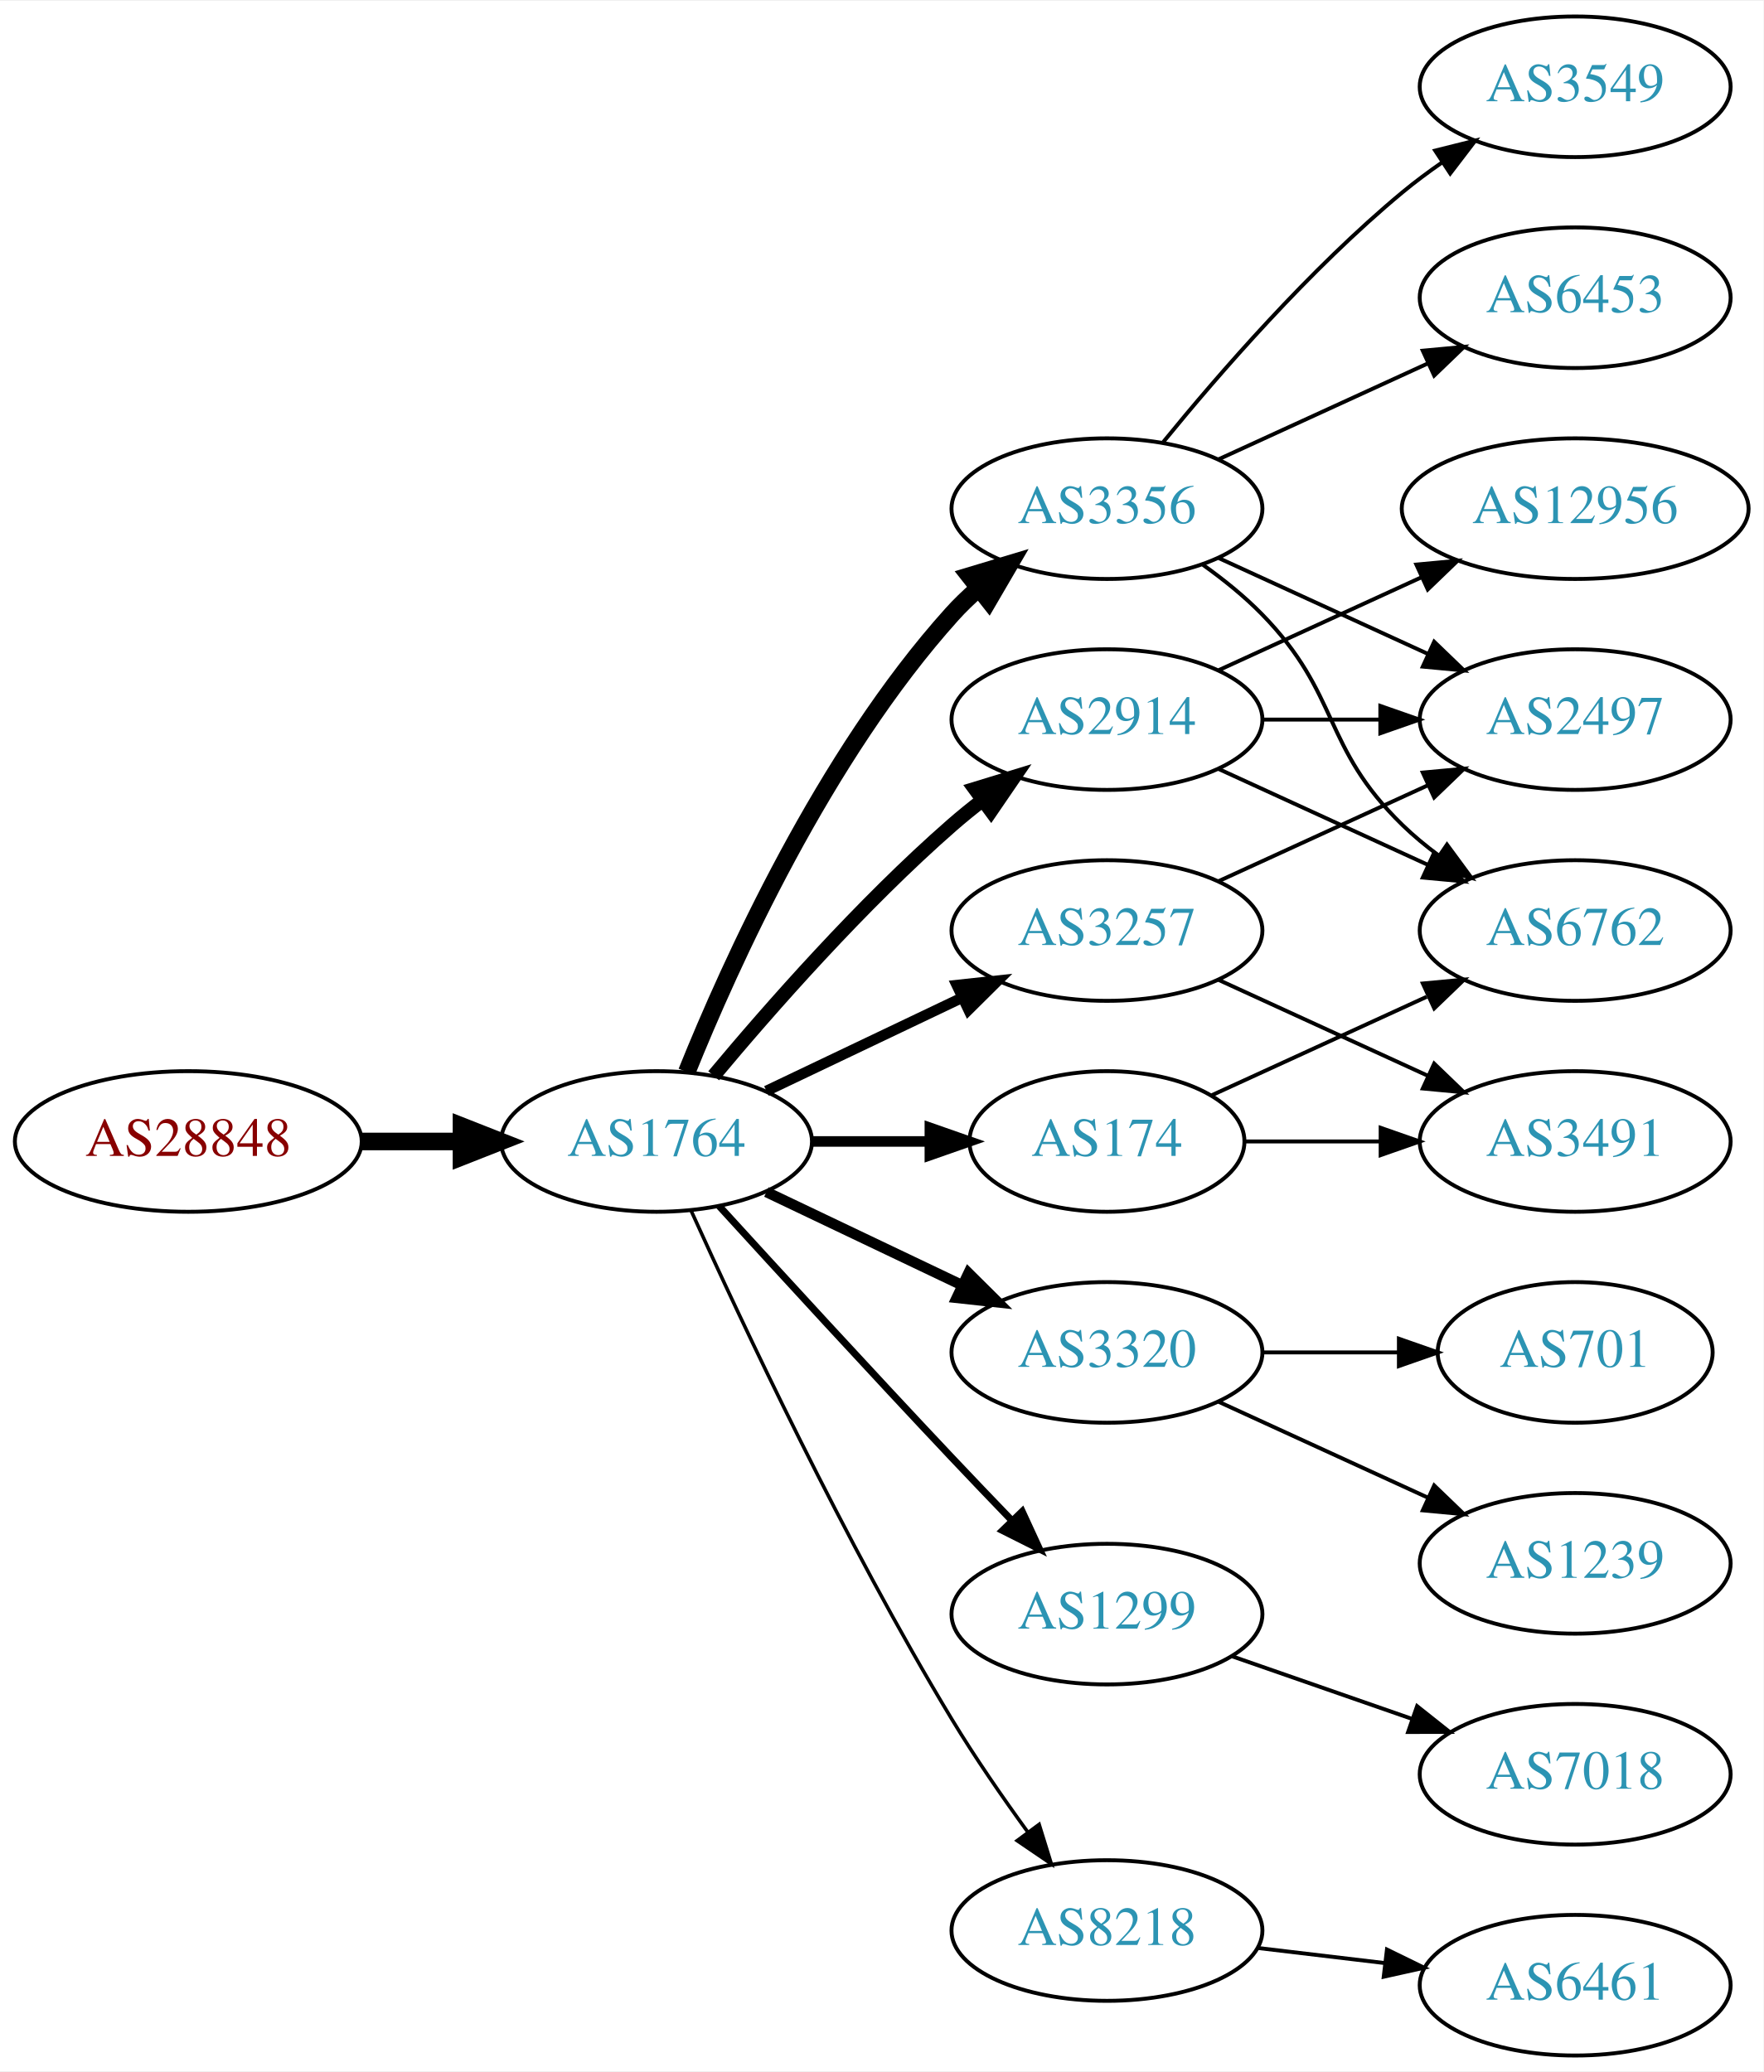
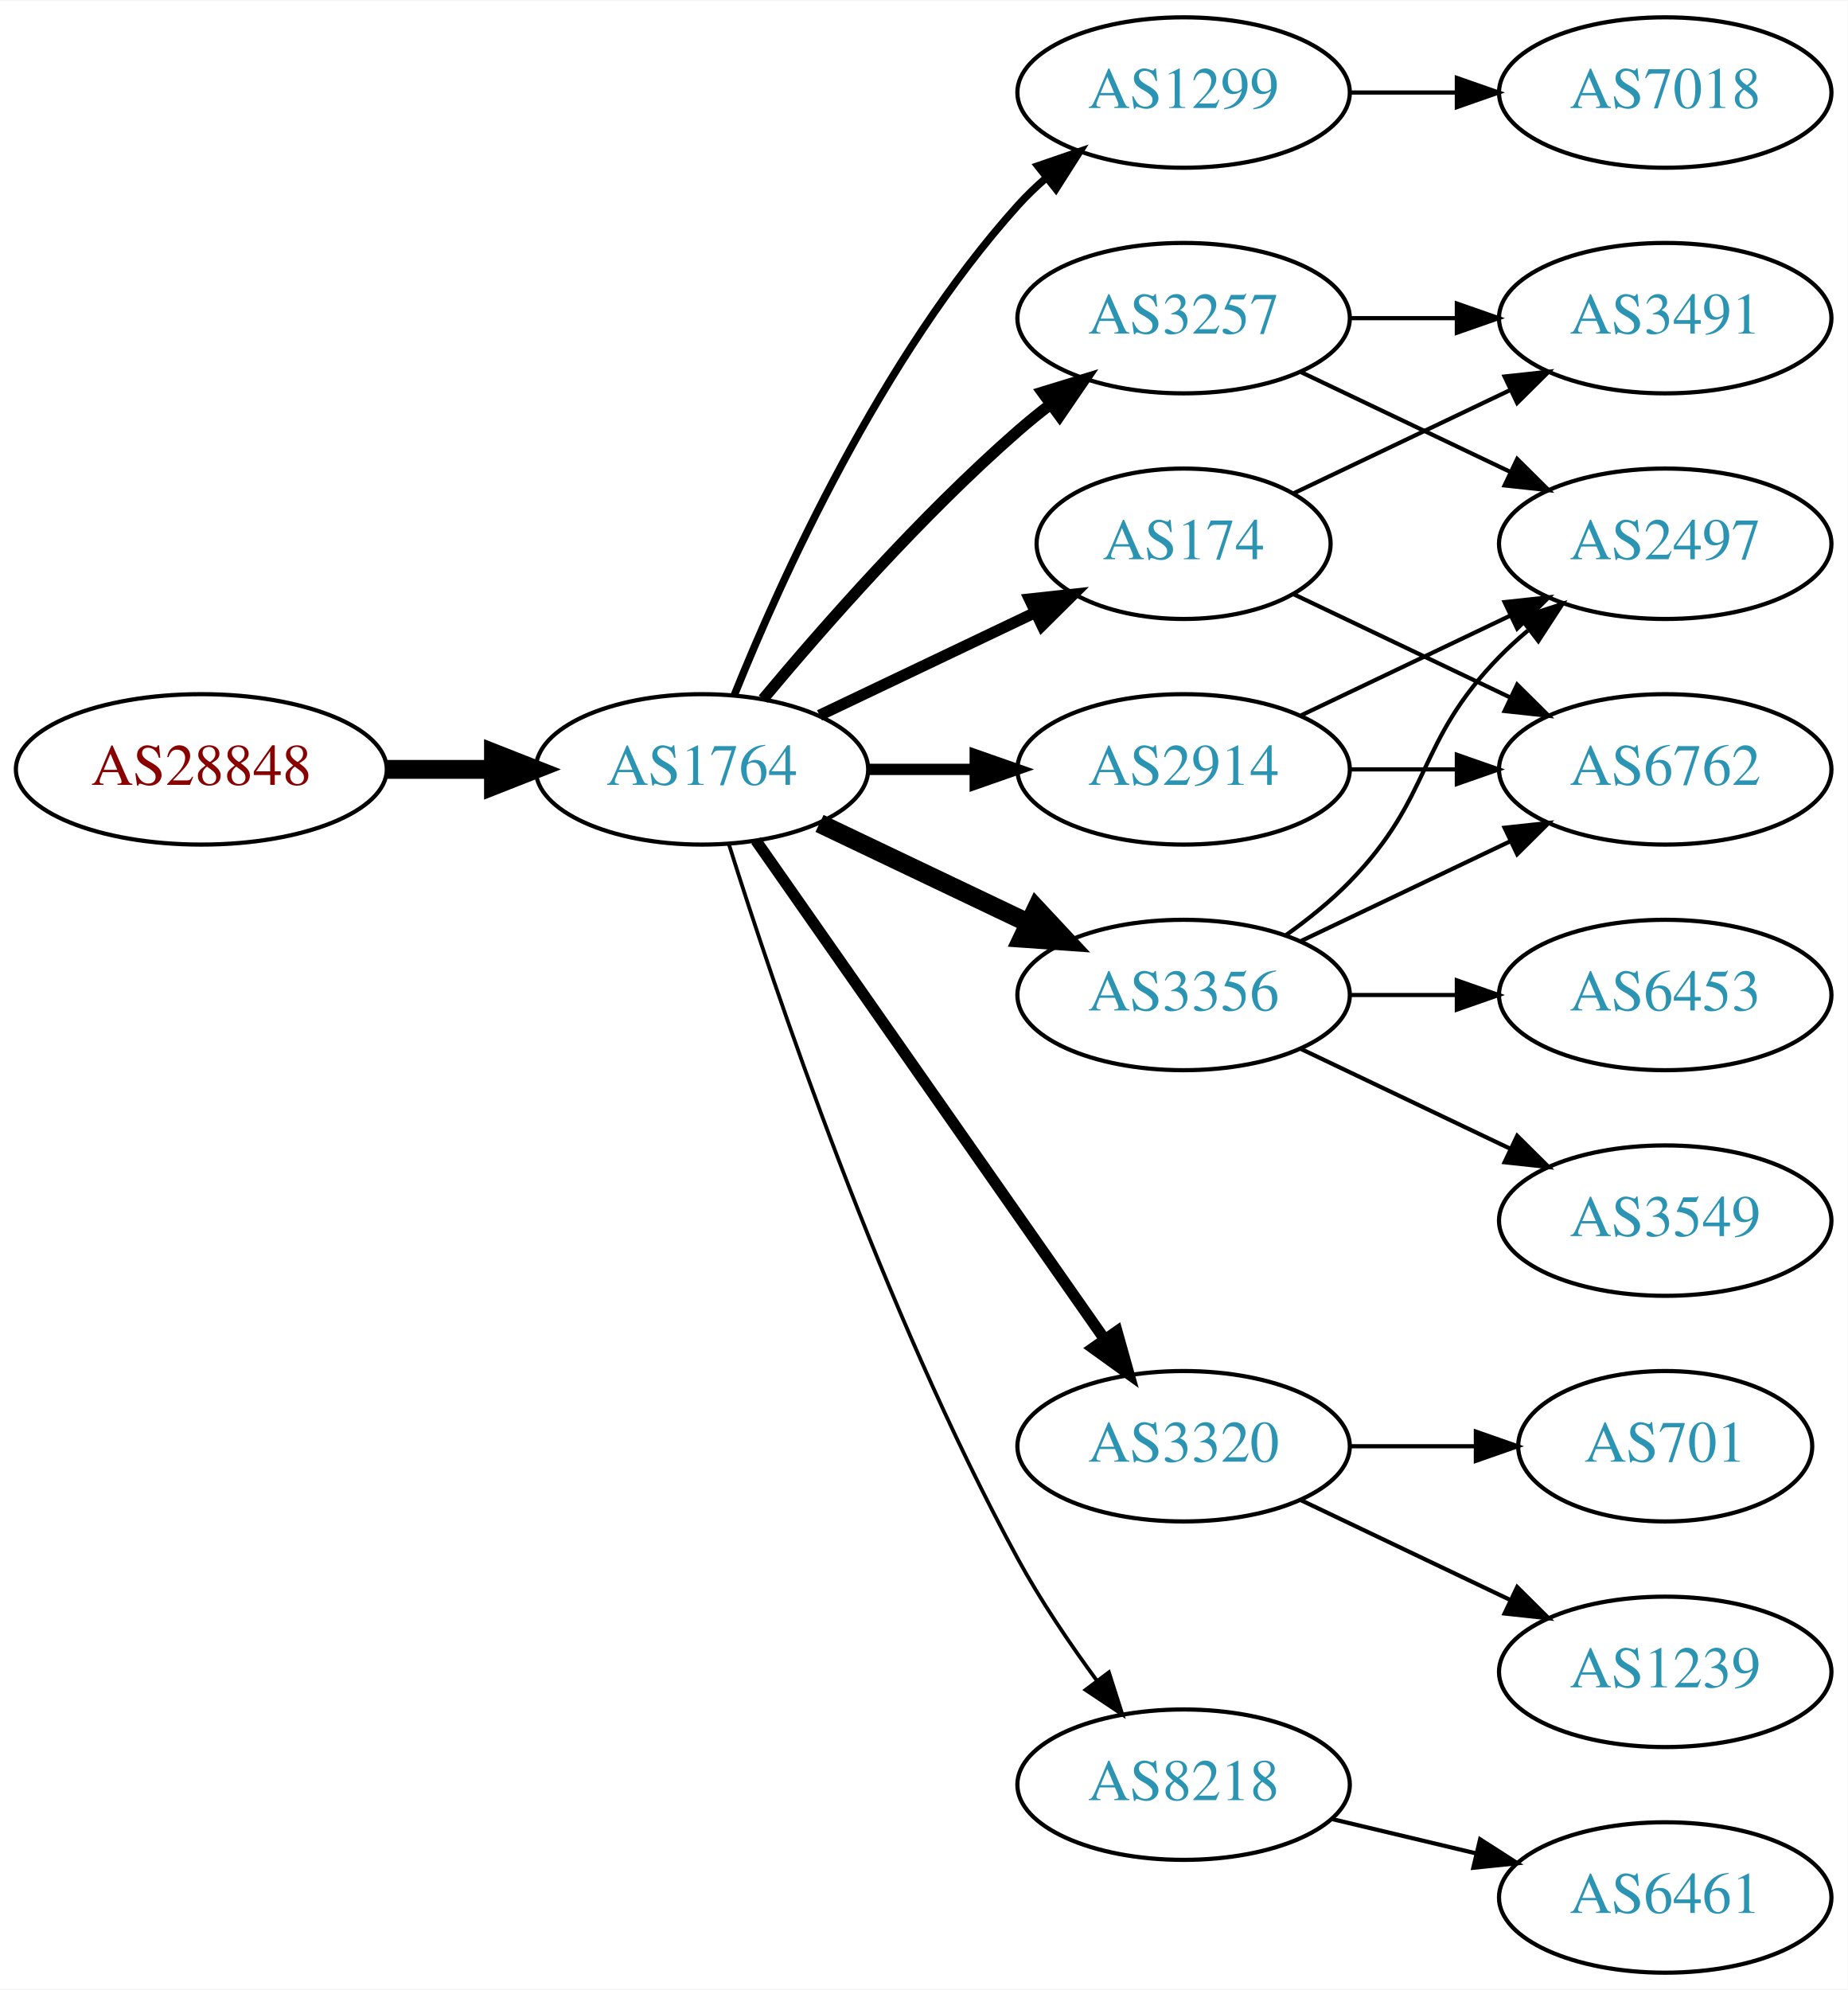
- <svg xmlns="http://www.w3.org/2000/svg" xmlns:xlink="http://www.w3.org/1999/xlink" width="451pt" height="530pt" viewBox="0.00 0.00 451.37 530.00">
-   <g id="graph0" class="graph" transform="scale(1 1) rotate(0) translate(4 526)">
-     <polygon fill="white" stroke="none" points="-4,4 -4,-526 447.37,-526 447.37,4 -4,4" />
+ <svg xmlns="http://www.w3.org/2000/svg" xmlns:xlink="http://www.w3.org/1999/xlink" width="442pt" height="476pt" viewBox="0.00 0.00 442.27 476.00">
+   <g id="graph0" class="graph" transform="scale(1 1) rotate(0) translate(4 472)">
+     <polygon fill="white" stroke="none" points="-4,4 -4,-472 438.271,-472 438.271,4 -4,4" />
    <g id="node1" class="node">
      <g id="a_node1">
        <a xlink:href="/asn/28848" xlink:title="AS28848 ~ UNIDO-AS [AT]">
-           <ellipse fill="#ffffff" stroke="black" cx="44.196" cy="-234" rx="44.393" ry="18" />
-           <text text-anchor="middle" x="44.196" y="-230.3" font-family="Times,serif" font-size="14.00" fill="#880000">AS28848</text>
+           <ellipse fill="#ffffff" stroke="black" cx="44.196" cy="-288" rx="44.393" ry="18" />
+           <text text-anchor="middle" x="44.196" y="-284.3" font-family="Times,serif" font-size="14.00" fill="#880000">AS28848</text>
        </a>
      </g>
    </g>
    <g id="node2" class="node">
      <g id="a_node2">
        <a xlink:href="/asn/1764" xlink:title="AS1764 ~ NEXTLAYER-AS [AT]">
-           <ellipse fill="#ffffff" stroke="black" cx="164.039" cy="-234" rx="39.794" ry="18" />
-           <text text-anchor="middle" x="164.039" y="-230.3" font-family="Times,serif" font-size="14.00" fill="#2c94b3">AS1764</text>
+           <ellipse fill="#ffffff" stroke="black" cx="164.039" cy="-288" rx="39.794" ry="18" />
+           <text text-anchor="middle" x="164.039" y="-284.3" font-family="Times,serif" font-size="14.00" fill="#2c94b3">AS1764</text>
        </a>
      </g>
    </g>
    <g id="edge1" class="edge">
-       <path fill="none" stroke="black" stroke-width="4.5" d="M88.407,-234C96.72,-234 105.482,-234 113.965,-234" />
-       <polygon fill="black" stroke="black" stroke-width="4.5" points="114.123,-237.938 124.123,-234 114.123,-230.063 114.123,-237.938" />
+       <path fill="none" stroke="black" stroke-width="4.5" d="M88.407,-288C96.72,-288 105.482,-288 113.965,-288" />
+       <polygon fill="black" stroke="black" stroke-width="4.5" points="114.123,-291.938 124.123,-288 114.123,-284.063 114.123,-291.938" />
    </g>
    <g id="node3" class="node">
      <g id="a_node3">
-         <a xlink:href="/asn/3356" xlink:title="AS3356 ~ Level 3 Parent, LLC [US]">
-           <ellipse fill="#ffffff" stroke="black" cx="279.332" cy="-396" rx="39.794" ry="18" />
-           <text text-anchor="middle" x="279.332" y="-392.3" font-family="Times,serif" font-size="14.00" fill="#2c94b3">AS3356</text>
+         <a xlink:href="/asn/1299" xlink:title="AS1299 ~ Telia Carrier [EU]">
+           <ellipse fill="#ffffff" stroke="black" cx="279.332" cy="-450" rx="39.794" ry="18" />
+           <text text-anchor="middle" x="279.332" y="-446.3" font-family="Times,serif" font-size="14.00" fill="#2c94b3">AS1299</text>
        </a>
      </g>
    </g>
    <g id="edge2" class="edge">
-       <path fill="none" stroke="black" stroke-width="4.5" d="M171.786,-251.787C182.837,-279.243 206.891,-332.578 239.685,-369 241.688,-371.224 243.906,-373.363 246.239,-375.397" />
-       <polygon fill="black" stroke="black" stroke-width="4.5" points="244.166,-378.777 254.458,-381.873 249.04,-372.591 244.166,-378.777" />
+       <path fill="none" stroke="black" stroke-width="1.8" d="M171.786,-305.787C182.837,-333.243 206.891,-386.578 239.685,-423 241.688,-425.224 243.906,-427.363 246.239,-429.397" />
+       <polygon fill="black" stroke="black" stroke-width="1.8" points="244.437,-432.433 254.458,-435.873 248.769,-426.935 244.437,-432.433" />
    </g>
    <g id="node4" class="node">
      <g id="a_node4">
        <a xlink:href="/asn/3257" xlink:title="AS3257 ~ GTT [DE]">
-           <ellipse fill="#ffffff" stroke="black" cx="279.332" cy="-288" rx="39.794" ry="18" />
-           <text text-anchor="middle" x="279.332" y="-284.3" font-family="Times,serif" font-size="14.00" fill="#2c94b3">AS3257</text>
+           <ellipse fill="#ffffff" stroke="black" cx="279.332" cy="-396" rx="39.794" ry="18" />
+           <text text-anchor="middle" x="279.332" y="-392.3" font-family="Times,serif" font-size="14.00" fill="#2c94b3">AS3257</text>
        </a>
      </g>
    </g>
    <g id="edge3" class="edge">
-       <path fill="none" stroke="black" stroke-width="2.7" d="M192.175,-246.934C207.169,-254.081 225.99,-263.052 242.213,-270.785" />
-       <polygon fill="black" stroke="black" stroke-width="2.7" points="240.884,-274.028 251.417,-275.171 243.895,-267.709 240.884,-274.028" />
+       <path fill="none" stroke="black" stroke-width="2.7" d="M178.669,-304.817C192.951,-321.929 216.498,-348.745 239.685,-369 242.151,-371.154 244.789,-373.294 247.487,-375.372" />
+       <polygon fill="black" stroke="black" stroke-width="2.7" points="245.512,-378.264 255.641,-381.37 249.66,-372.625 245.512,-378.264" />
    </g>
    <g id="node5" class="node">
      <g id="a_node5">
-         <a xlink:href="/asn/3320" xlink:title="AS3320 ~ DTAG [DE]">
-           <ellipse fill="#ffffff" stroke="black" cx="279.332" cy="-180" rx="39.794" ry="18" />
-           <text text-anchor="middle" x="279.332" y="-176.3" font-family="Times,serif" font-size="14.00" fill="#2c94b3">AS3320</text>
+         <a xlink:href="/asn/3356" xlink:title="AS3356 ~ Level 3 Parent, LLC [US]">
+           <ellipse fill="#ffffff" stroke="black" cx="279.332" cy="-234" rx="39.794" ry="18" />
+           <text text-anchor="middle" x="279.332" y="-230.3" font-family="Times,serif" font-size="14.00" fill="#2c94b3">AS3356</text>
        </a>
      </g>
    </g>
    <g id="edge4" class="edge">
-       <path fill="none" stroke="black" stroke-width="2.7" d="M192.175,-221.066C207.169,-213.919 225.99,-204.948 242.213,-197.215" />
-       <polygon fill="black" stroke="black" stroke-width="2.7" points="243.895,-200.291 251.417,-192.829 240.884,-193.972 243.895,-200.291" />
+       <path fill="none" stroke="black" stroke-width="4.5" d="M192.175,-275.066C207.169,-267.919 225.99,-258.948 242.213,-251.215" />
+       <polygon fill="black" stroke="black" stroke-width="4.5" points="244.084,-254.686 251.417,-246.829 240.695,-247.577 244.084,-254.686" />
    </g>
    <g id="node6" class="node">
      <g id="a_node6">
-         <a xlink:href="/asn/2914" xlink:title="AS2914 ~ NTT America, Inc. [US]">
-           <ellipse fill="#ffffff" stroke="black" cx="279.332" cy="-342" rx="39.794" ry="18" />
-           <text text-anchor="middle" x="279.332" y="-338.3" font-family="Times,serif" font-size="14.00" fill="#2c94b3">AS2914</text>
+         <a xlink:href="/asn/3320" xlink:title="AS3320 ~ DTAG [DE]">
+           <ellipse fill="#ffffff" stroke="black" cx="279.332" cy="-126" rx="39.794" ry="18" />
+           <text text-anchor="middle" x="279.332" y="-122.3" font-family="Times,serif" font-size="14.00" fill="#2c94b3">AS3320</text>
        </a>
      </g>
    </g>
    <g id="edge5" class="edge">
-       <path fill="none" stroke="black" stroke-width="3.6" d="M178.669,-250.817C192.951,-267.929 216.498,-294.745 239.685,-315 242.151,-317.154 244.789,-319.294 247.487,-321.372" />
-       <polygon fill="black" stroke="black" stroke-width="3.6" points="245.512,-324.264 255.641,-327.37 249.66,-318.625 245.512,-324.264" />
+       <path fill="none" stroke="black" stroke-width="2.7" d="M176.949,-270.969C196.871,-242.483 237.06,-185.015 260.41,-151.626" />
+       <polygon fill="black" stroke="black" stroke-width="2.7" points="263.377,-153.491 266.24,-143.29 257.641,-149.479 263.377,-153.491" />
    </g>
    <g id="node7" class="node">
      <g id="a_node7">
-         <a xlink:href="/asn/1299" xlink:title="AS1299 ~ Telia Carrier [EU]">
-           <ellipse fill="#ffffff" stroke="black" cx="279.332" cy="-113" rx="39.794" ry="18" />
-           <text text-anchor="middle" x="279.332" y="-109.3" font-family="Times,serif" font-size="14.00" fill="#2c94b3">AS1299</text>
+         <a xlink:href="/asn/174" xlink:title="AS174 ~ Cogent Communications [US]">
+           <ellipse fill="#ffffff" stroke="black" cx="279.332" cy="-342" rx="35.194" ry="18" />
+           <text text-anchor="middle" x="279.332" y="-338.3" font-family="Times,serif" font-size="14.00" fill="#2c94b3">AS174</text>
        </a>
      </g>
    </g>
    <g id="edge6" class="edge">
-       <path fill="none" stroke="black" stroke-width="1.8" d="M180.08,-217.45C195.076,-201.005 218.817,-175.115 239.685,-153 244.583,-147.809 249.874,-142.282 254.923,-137.045" />
-       <polygon fill="black" stroke="black" stroke-width="1.8" points="257.636,-139.274 262.072,-129.653 252.604,-134.407 257.636,-139.274" />
+       <path fill="none" stroke="black" stroke-width="2.7" d="M192.175,-300.934C207.607,-308.29 227.092,-317.577 243.628,-325.459" />
+       <polygon fill="black" stroke="black" stroke-width="2.7" points="242.436,-328.768 252.969,-329.911 245.448,-322.449 242.436,-328.768" />
    </g>
    <g id="node8" class="node">
      <g id="a_node8">
-         <a xlink:href="/asn/8218" xlink:title="AS8218 ~ legacy Neotelecoms [FR]">
-           <ellipse fill="#ffffff" stroke="black" cx="279.332" cy="-32" rx="39.794" ry="18" />
-           <text text-anchor="middle" x="279.332" y="-28.3" font-family="Times,serif" font-size="14.00" fill="#2c94b3">AS8218</text>
+         <a xlink:href="/asn/2914" xlink:title="AS2914 ~ NTT America, Inc. [US]">
+           <ellipse fill="#ffffff" stroke="black" cx="279.332" cy="-288" rx="39.794" ry="18" />
+           <text text-anchor="middle" x="279.332" y="-284.3" font-family="Times,serif" font-size="14.00" fill="#2c94b3">AS2914</text>
        </a>
      </g>
    </g>
    <g id="edge7" class="edge">
-       <path fill="none" stroke="black" stroke-width="0.9" d="M172.926,-216.215C185.703,-187.94 212.273,-131.303 239.685,-86 245.565,-76.283 252.642,-66.048 259.125,-57.132" />
-       <polygon fill="black" stroke="black" stroke-width="0.9" points="261.971,-59.171 265.1,-49.049 256.341,-55.01 261.971,-59.171" />
+       <path fill="none" stroke="black" stroke-width="2.7" d="M203.711,-288C211.914,-288 220.678,-288 229.21,-288" />
+       <polygon fill="black" stroke="black" stroke-width="2.7" points="229.449,-291.5 239.449,-288 229.449,-284.5 229.449,-291.5" />
    </g>
    <g id="node9" class="node">
      <g id="a_node9">
-         <a xlink:href="/asn/174" xlink:title="AS174 ~ Cogent Communications [US]">
-           <ellipse fill="#ffffff" stroke="black" cx="279.332" cy="-234" rx="35.194" ry="18" />
-           <text text-anchor="middle" x="279.332" y="-230.3" font-family="Times,serif" font-size="14.00" fill="#2c94b3">AS174</text>
+         <a xlink:href="/asn/8218" xlink:title="AS8218 ~ legacy Neotelecoms [FR]">
+           <ellipse fill="#ffffff" stroke="black" cx="279.332" cy="-45" rx="39.794" ry="18" />
+           <text text-anchor="middle" x="279.332" y="-41.3" font-family="Times,serif" font-size="14.00" fill="#2c94b3">AS8218</text>
        </a>
      </g>
    </g>
    <g id="edge8" class="edge">
-       <path fill="none" stroke="black" stroke-width="2.7" d="M203.711,-234C213.416,-234 223.907,-234 233.87,-234" />
-       <polygon fill="black" stroke="black" stroke-width="2.7" points="234.006,-237.5 244.006,-234 234.006,-230.5 234.006,-237.5" />
+       <path fill="none" stroke="black" stroke-width="0.9" d="M170.46,-270.159C181.231,-235.854 207.122,-158.797 239.685,-99 245.117,-89.026 252.091,-78.731 258.617,-69.84" />
+       <polygon fill="black" stroke="black" stroke-width="0.9" points="261.45,-71.895 264.67,-61.802 255.858,-67.684 261.45,-71.895" />
+     </g>
+     <g id="node15" class="node">
+       <g id="a_node15">
+         <a xlink:href="/asn/7018" xlink:title="AS7018 ~ AT&amp;T Services, Inc. [US]">
+           <ellipse fill="#ffffff" stroke="black" cx="394.625" cy="-450" rx="39.794" ry="18" />
+           <text text-anchor="middle" x="394.625" y="-446.3" font-family="Times,serif" font-size="14.00" fill="#2c94b3">AS7018</text>
+         </a>
+       </g>
+     </g>
+     <g id="edge15" class="edge">
+       <path fill="none" stroke="black" d="M319.004,-450C327.207,-450 335.971,-450 344.503,-450" />
+       <polygon fill="black" stroke="black" points="344.742,-453.5 354.742,-450 344.742,-446.5 344.742,-453.5" />
+     </g>
+     <g id="node10" class="node">
+       <g id="a_node10">
+         <a xlink:href="/asn/3491" xlink:title="AS3491 ~ PCCW Global, Inc. [US]">
+           <ellipse fill="#ffffff" stroke="black" cx="394.625" cy="-396" rx="39.794" ry="18" />
+           <text text-anchor="middle" x="394.625" y="-392.3" font-family="Times,serif" font-size="14.00" fill="#2c94b3">AS3491</text>
+         </a>
+       </g>
+     </g>
+     <g id="edge9" class="edge">
+       <path fill="none" stroke="black" d="M319.004,-396C327.207,-396 335.971,-396 344.503,-396" />
+       <polygon fill="black" stroke="black" points="344.742,-399.5 354.742,-396 344.742,-392.5 344.742,-399.5" />
+     </g>
+     <g id="node11" class="node">
+       <g id="a_node11">
+         <a xlink:href="/asn/2497" xlink:title="AS2497 ~ Internet Initiative Japan Inc. [JP]">
+           <ellipse fill="#ffffff" stroke="black" cx="394.625" cy="-342" rx="39.794" ry="18" />
+           <text text-anchor="middle" x="394.625" y="-338.3" font-family="Times,serif" font-size="14.00" fill="#2c94b3">AS2497</text>
+         </a>
+       </g>
+     </g>
+     <g id="edge10" class="edge">
+       <path fill="none" stroke="black" d="M307.468,-383.066C322.462,-375.919 341.283,-366.948 357.506,-359.215" />
+       <polygon fill="black" stroke="black" points="359.188,-362.291 366.71,-354.829 356.177,-355.972 359.188,-362.291" />
+     </g>
+     <g id="edge11" class="edge">
+       <path fill="none" stroke="black" d="M303.926,-248.389C309.182,-252.148 314.513,-256.437 318.978,-261 339.151,-281.617 334.806,-294.383 354.978,-315 357.071,-317.139 359.354,-319.218 361.731,-321.21" />
+       <polygon fill="black" stroke="black" points="359.974,-324.275 370.031,-327.611 364.249,-318.732 359.974,-324.275" />
    </g>
    <g id="node12" class="node">
      <g id="a_node12">
        <a xlink:href="/asn/3549" xlink:title="AS3549 ~ Level 3 Parent, LLC [US]">
-           <ellipse fill="#ffffff" stroke="black" cx="399.174" cy="-504" rx="39.794" ry="18" />
-           <text text-anchor="middle" x="399.174" y="-500.3" font-family="Times,serif" font-size="14.00" fill="#2c94b3">AS3549</text>
-         </a>
-       </g>
-     </g>
-     <g id="edge11" class="edge">
-       <path fill="none" stroke="black" d="M293.751,-413.065C307.865,-430.375 331.28,-457.345 354.978,-477 358.194,-479.668 361.695,-482.27 365.265,-484.741" />
-       <polygon fill="black" stroke="black" points="363.343,-487.666 373.622,-490.236 367.189,-481.817 363.343,-487.666" />
+           <ellipse fill="#ffffff" stroke="black" cx="394.625" cy="-180" rx="39.794" ry="18" />
+           <text text-anchor="middle" x="394.625" y="-176.3" font-family="Times,serif" font-size="14.00" fill="#2c94b3">AS3549</text>
+         </a>
+       </g>
+     </g>
+     <g id="edge12" class="edge">
+       <path fill="none" stroke="black" d="M307.468,-221.066C322.462,-213.919 341.283,-204.948 357.506,-197.215" />
+       <polygon fill="black" stroke="black" points="359.188,-200.291 366.71,-192.829 356.177,-193.972 359.188,-200.291" />
    </g>
    <g id="node13" class="node">
      <g id="a_node13">
-         <a xlink:href="/asn/6453" xlink:title="AS6453 ~ TATA COMMUNICATIONS (AMERICA) INC [US]">
-           <ellipse fill="#ffffff" stroke="black" cx="399.174" cy="-450" rx="39.794" ry="18" />
-           <text text-anchor="middle" x="399.174" y="-446.3" font-family="Times,serif" font-size="14.00" fill="#2c94b3">AS6453</text>
-         </a>
-       </g>
-     </g>
-     <g id="edge12" class="edge">
-       <path fill="none" stroke="black" d="M307.96,-408.661C323.917,-415.973 344.188,-425.261 361.471,-433.181" />
-       <polygon fill="black" stroke="black" points="360.169,-436.435 370.718,-437.419 363.085,-430.071 360.169,-436.435" />
+         <a xlink:href="/asn/6762" xlink:title="AS6762 ~ TELECOM ITALIA SPARKLE S.p.A. [IT]">
+           <ellipse fill="#ffffff" stroke="black" cx="394.625" cy="-288" rx="39.794" ry="18" />
+           <text text-anchor="middle" x="394.625" y="-284.3" font-family="Times,serif" font-size="14.00" fill="#2c94b3">AS6762</text>
+         </a>
+       </g>
+     </g>
+     <g id="edge13" class="edge">
+       <path fill="none" stroke="black" d="M307.468,-246.934C322.462,-254.081 341.283,-263.052 357.506,-270.785" />
+       <polygon fill="black" stroke="black" points="356.177,-274.028 366.71,-275.171 359.188,-267.709 356.177,-274.028" />
    </g>
    <g id="node14" class="node">
      <g id="a_node14">
-         <a xlink:href="/asn/2497" xlink:title="AS2497 ~ Internet Initiative Japan Inc. [JP]">
-           <ellipse fill="#ffffff" stroke="black" cx="399.174" cy="-342" rx="39.794" ry="18" />
-           <text text-anchor="middle" x="399.174" y="-338.3" font-family="Times,serif" font-size="14.00" fill="#2c94b3">AS2497</text>
-         </a>
-       </g>
-     </g>
-     <g id="edge13" class="edge">
-       <path fill="none" stroke="black" d="M307.96,-383.339C323.917,-376.027 344.188,-366.739 361.471,-358.819" />
-       <polygon fill="black" stroke="black" points="363.085,-361.929 370.718,-354.581 360.169,-355.565 363.085,-361.929" />
-     </g>
-     <g id="node15" class="node">
-       <g id="a_node15">
-         <a xlink:href="/asn/6762" xlink:title="AS6762 ~ TELECOM ITALIA SPARKLE S.p.A. [IT]">
-           <ellipse fill="#ffffff" stroke="black" cx="399.174" cy="-288" rx="39.794" ry="18" />
-           <text text-anchor="middle" x="399.174" y="-284.3" font-family="Times,serif" font-size="14.00" fill="#2c94b3">AS6762</text>
+         <a xlink:href="/asn/6453" xlink:title="AS6453 ~ TATA COMMUNICATIONS (AMERICA) INC [US]">
+           <ellipse fill="#ffffff" stroke="black" cx="394.625" cy="-234" rx="39.794" ry="18" />
+           <text text-anchor="middle" x="394.625" y="-230.3" font-family="Times,serif" font-size="14.00" fill="#2c94b3">AS6453</text>
        </a>
      </g>
    </g>
    <g id="edge14" class="edge">
-       <path fill="none" stroke="black" d="M303.926,-381.611C309.182,-377.852 314.513,-373.563 318.978,-369 339.151,-348.383 334.285,-335.094 354.978,-315 357.823,-312.237 360.997,-309.614 364.297,-307.166" />
-       <polygon fill="black" stroke="black" points="366.363,-309.994 372.645,-301.462 362.414,-304.214 366.363,-309.994" />
-     </g>
-     <g id="edge21" class="edge">
-       <path fill="none" stroke="black" d="M307.96,-300.661C323.917,-307.973 344.188,-317.261 361.471,-325.181" />
-       <polygon fill="black" stroke="black" points="360.169,-328.435 370.718,-329.419 363.085,-322.071 360.169,-328.435" />
-     </g>
-     <g id="node19" class="node">
-       <g id="a_node19">
-         <a xlink:href="/asn/3491" xlink:title="AS3491 ~ PCCW Global, Inc. [US]">
-           <ellipse fill="#ffffff" stroke="black" cx="399.174" cy="-234" rx="39.794" ry="18" />
-           <text text-anchor="middle" x="399.174" y="-230.3" font-family="Times,serif" font-size="14.00" fill="#2c94b3">AS3491</text>
-         </a>
-       </g>
-     </g>
-     <g id="edge20" class="edge">
-       <path fill="none" stroke="black" d="M307.96,-275.339C323.917,-268.027 344.188,-258.739 361.471,-250.819" />
-       <polygon fill="black" stroke="black" points="363.085,-253.929 370.718,-246.581 360.169,-247.565 363.085,-253.929" />
-     </g>
-     <g id="node10" class="node">
-       <g id="a_node10">
-         <a xlink:href="/asn/701" xlink:title="AS701 ~ UUNET [US]">
-           <ellipse fill="#ffffff" stroke="black" cx="399.174" cy="-180" rx="35.194" ry="18" />
-           <text text-anchor="middle" x="399.174" y="-176.3" font-family="Times,serif" font-size="14.00" fill="#2c94b3">AS701</text>
-         </a>
-       </g>
-     </g>
-     <g id="edge9" class="edge">
-       <path fill="none" stroke="black" d="M319.244,-180C330.331,-180 342.491,-180 353.873,-180" />
-       <polygon fill="black" stroke="black" points="354.055,-183.5 364.055,-180 354.055,-176.5 354.055,-183.5" />
-     </g>
-     <g id="node11" class="node">
-       <g id="a_node11">
-         <a xlink:href="/asn/1239" xlink:title="AS1239 ~ Sprint [US]">
-           <ellipse fill="#ffffff" stroke="black" cx="399.174" cy="-126" rx="39.794" ry="18" />
-           <text text-anchor="middle" x="399.174" y="-122.3" font-family="Times,serif" font-size="14.00" fill="#2c94b3">AS1239</text>
-         </a>
-       </g>
-     </g>
-     <g id="edge10" class="edge">
-       <path fill="none" stroke="black" d="M307.96,-167.339C323.917,-160.027 344.188,-150.739 361.471,-142.819" />
-       <polygon fill="black" stroke="black" points="363.085,-145.929 370.718,-138.581 360.169,-139.565 363.085,-145.929" />
-     </g>
-     <g id="edge15" class="edge">
-       <path fill="none" stroke="black" d="M319.244,-342C328.798,-342 339.147,-342 349.11,-342" />
-       <polygon fill="black" stroke="black" points="349.302,-345.5 359.302,-342 349.302,-338.5 349.302,-345.5" />
-     </g>
-     <g id="edge16" class="edge">
-       <path fill="none" stroke="black" d="M307.96,-329.339C323.917,-322.027 344.188,-312.739 361.471,-304.819" />
-       <polygon fill="black" stroke="black" points="363.085,-307.929 370.718,-300.581 360.169,-301.565 363.085,-307.929" />
+       <path fill="none" stroke="black" d="M319.004,-234C327.207,-234 335.971,-234 344.503,-234" />
+       <polygon fill="black" stroke="black" points="344.742,-237.5 354.742,-234 344.742,-230.5 344.742,-237.5" />
    </g>
    <g id="node16" class="node">
      <g id="a_node16">
-         <a xlink:href="/asn/12956" xlink:title="AS12956 ~ TELXIUS [ES]">
-           <ellipse fill="#ffffff" stroke="black" cx="399.174" cy="-396" rx="44.393" ry="18" />
-           <text text-anchor="middle" x="399.174" y="-392.3" font-family="Times,serif" font-size="14.00" fill="#2c94b3">AS12956</text>
-         </a>
-       </g>
-     </g>
-     <g id="edge17" class="edge">
-       <path fill="none" stroke="black" d="M307.96,-354.661C323.458,-361.762 343.025,-370.728 359.971,-378.494" />
-       <polygon fill="black" stroke="black" points="358.525,-381.681 369.074,-382.665 361.441,-375.317 358.525,-381.681" />
+         <a xlink:href="/asn/1239" xlink:title="AS1239 ~ Sprint [US]">
+           <ellipse fill="#ffffff" stroke="black" cx="394.625" cy="-72" rx="39.794" ry="18" />
+           <text text-anchor="middle" x="394.625" y="-68.3" font-family="Times,serif" font-size="14.00" fill="#2c94b3">AS1239</text>
+         </a>
+       </g>
+     </g>
+     <g id="edge16" class="edge">
+       <path fill="none" stroke="black" d="M307.468,-113.066C322.462,-105.919 341.283,-96.948 357.506,-89.215" />
+       <polygon fill="black" stroke="black" points="359.188,-92.291 366.71,-84.829 356.177,-85.972 359.188,-92.291" />
    </g>
    <g id="node17" class="node">
      <g id="a_node17">
-         <a xlink:href="/asn/7018" xlink:title="AS7018 ~ AT&amp;T Services, Inc. [US]">
-           <ellipse fill="#ffffff" stroke="black" cx="399.174" cy="-72" rx="39.794" ry="18" />
-           <text text-anchor="middle" x="399.174" y="-68.3" font-family="Times,serif" font-size="14.00" fill="#2c94b3">AS7018</text>
-         </a>
-       </g>
+         <a xlink:href="/asn/701" xlink:title="AS701 ~ UUNET [US]">
+           <ellipse fill="#ffffff" stroke="black" cx="394.625" cy="-126" rx="35.194" ry="18" />
+           <text text-anchor="middle" x="394.625" y="-122.3" font-family="Times,serif" font-size="14.00" fill="#2c94b3">AS701</text>
+         </a>
+       </g>
+     </g>
+     <g id="edge17" class="edge">
+       <path fill="none" stroke="black" d="M319.004,-126C328.709,-126 339.2,-126 349.163,-126" />
+       <polygon fill="black" stroke="black" points="349.299,-129.5 359.299,-126 349.299,-122.5 349.299,-129.5" />
    </g>
    <g id="edge18" class="edge">
-       <path fill="none" stroke="black" d="M311.293,-102.228C325.39,-97.323 342.266,-91.451 357.38,-86.193" />
-       <polygon fill="black" stroke="black" points="358.715,-89.434 367.01,-82.843 356.415,-82.823 358.715,-89.434" />
+       <path fill="none" stroke="black" d="M305.757,-354.119C321.059,-361.413 340.783,-370.814 357.665,-378.86" />
+       <polygon fill="black" stroke="black" points="356.172,-382.026 366.705,-383.169 359.184,-375.707 356.172,-382.026" />
+     </g>
+     <g id="edge19" class="edge">
+       <path fill="none" stroke="black" d="M305.757,-329.881C321.059,-322.587 340.783,-313.186 357.665,-305.14" />
+       <polygon fill="black" stroke="black" points="359.184,-308.293 366.705,-300.831 356.172,-301.974 359.184,-308.293" />
+     </g>
+     <g id="edge20" class="edge">
+       <path fill="none" stroke="black" d="M307.468,-300.934C322.462,-308.081 341.283,-317.052 357.506,-324.785" />
+       <polygon fill="black" stroke="black" points="356.177,-328.028 366.71,-329.171 359.188,-321.709 356.177,-328.028" />
+     </g>
+     <g id="edge21" class="edge">
+       <path fill="none" stroke="black" d="M319.004,-288C327.207,-288 335.971,-288 344.503,-288" />
+       <polygon fill="black" stroke="black" points="344.742,-291.5 354.742,-288 344.742,-284.5 344.742,-291.5" />
    </g>
    <g id="node18" class="node">
      <g id="a_node18">
        <a xlink:href="/asn/6461" xlink:title="AS6461 ~ Zayo Bandwidth [US]">
-           <ellipse fill="#ffffff" stroke="black" cx="399.174" cy="-18" rx="39.794" ry="18" />
-           <text text-anchor="middle" x="399.174" y="-14.3" font-family="Times,serif" font-size="14.00" fill="#2c94b3">AS6461</text>
-         </a>
-       </g>
-     </g>
-     <g id="edge19" class="edge">
-       <path fill="none" stroke="black" d="M317.942,-27.532C328.253,-26.307 339.57,-24.962 350.37,-23.679" />
-       <polygon fill="black" stroke="black" points="351,-27.129 360.517,-22.474 350.174,-20.178 351,-27.129" />
+           <ellipse fill="#ffffff" stroke="black" cx="394.625" cy="-18" rx="39.794" ry="18" />
+           <text text-anchor="middle" x="394.625" y="-14.3" font-family="Times,serif" font-size="14.00" fill="#2c94b3">AS6461</text>
+         </a>
+       </g>
    </g>
    <g id="edge22" class="edge">
-       <path fill="none" stroke="black" d="M306.193,-245.851C322.313,-253.238 343.316,-262.862 361.181,-271.048" />
-       <polygon fill="black" stroke="black" points="360.183,-274.441 370.732,-275.425 363.099,-268.077 360.183,-274.441" />
-     </g>
-     <g id="edge23" class="edge">
-       <path fill="none" stroke="black" d="M314.733,-234C325.557,-234 337.725,-234 349.352,-234" />
-       <polygon fill="black" stroke="black" points="349.383,-237.5 359.383,-234 349.383,-230.5 349.383,-237.5" />
+       <path fill="none" stroke="black" d="M314.939,-36.752C325.81,-34.162 337.964,-31.265 349.407,-28.538" />
+       <polygon fill="black" stroke="black" points="350.313,-31.92 359.229,-26.197 348.69,-25.111 350.313,-31.92" />
    </g>
  </g>
</svg>
